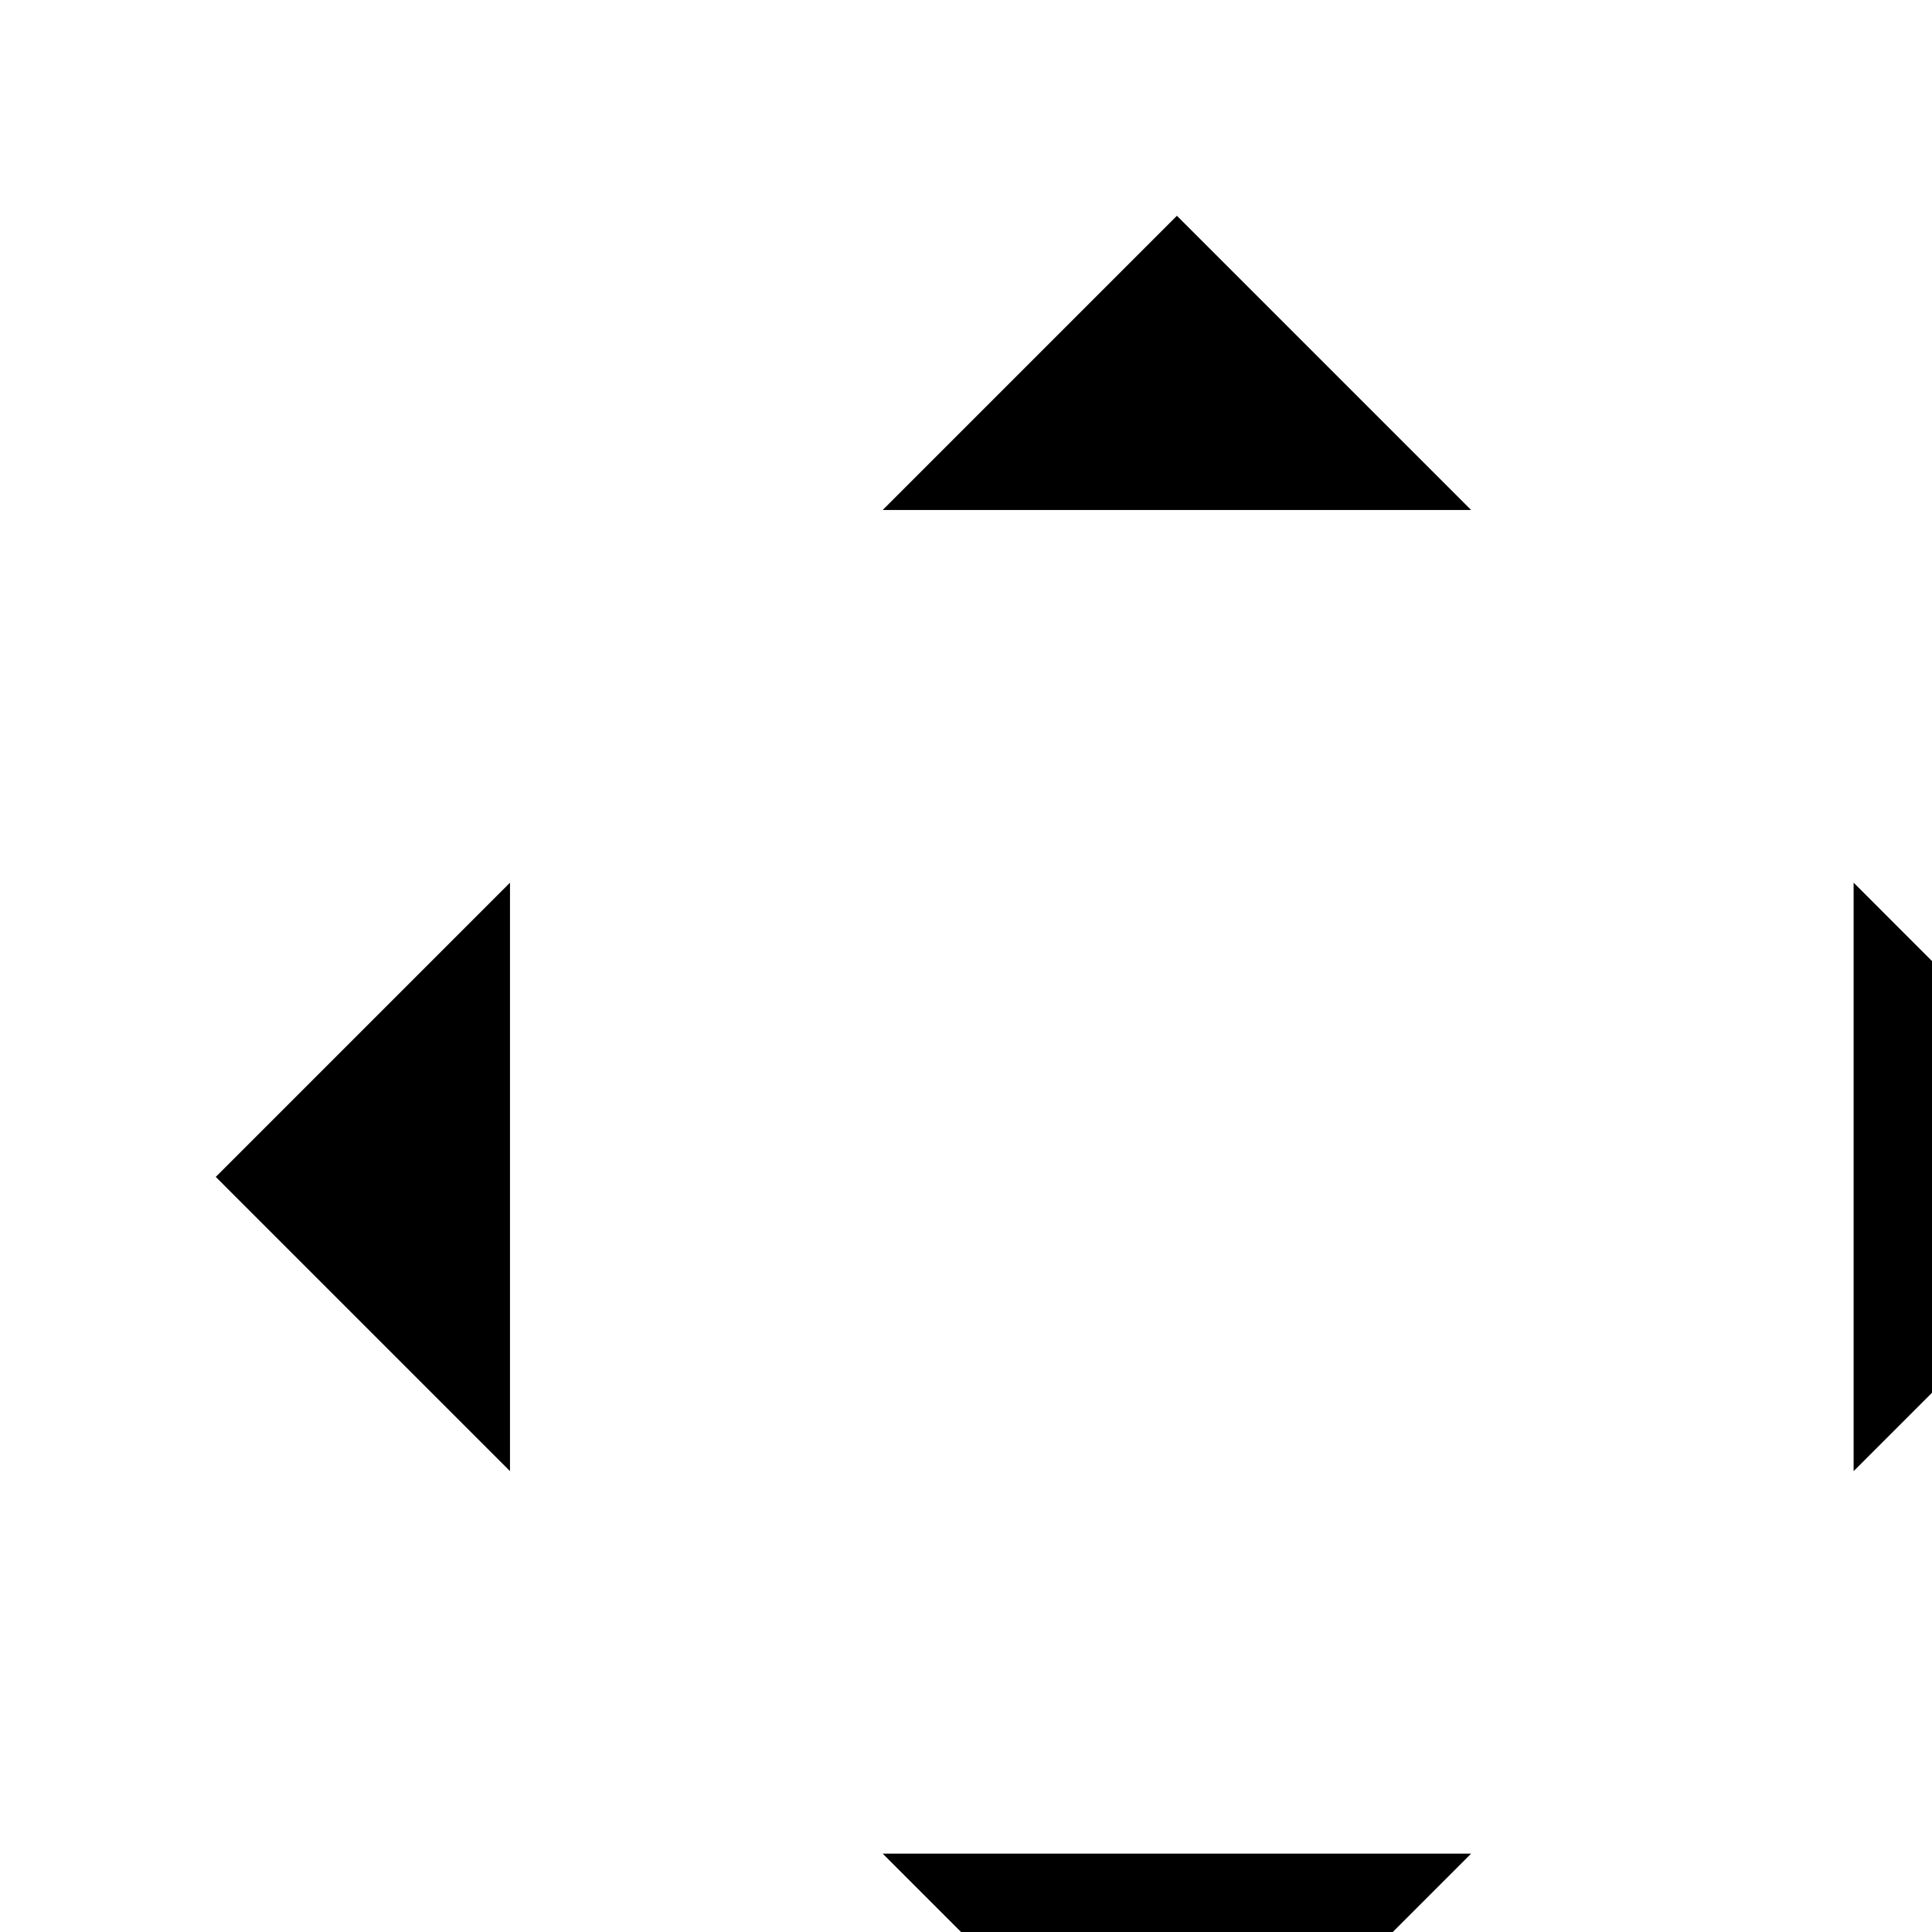
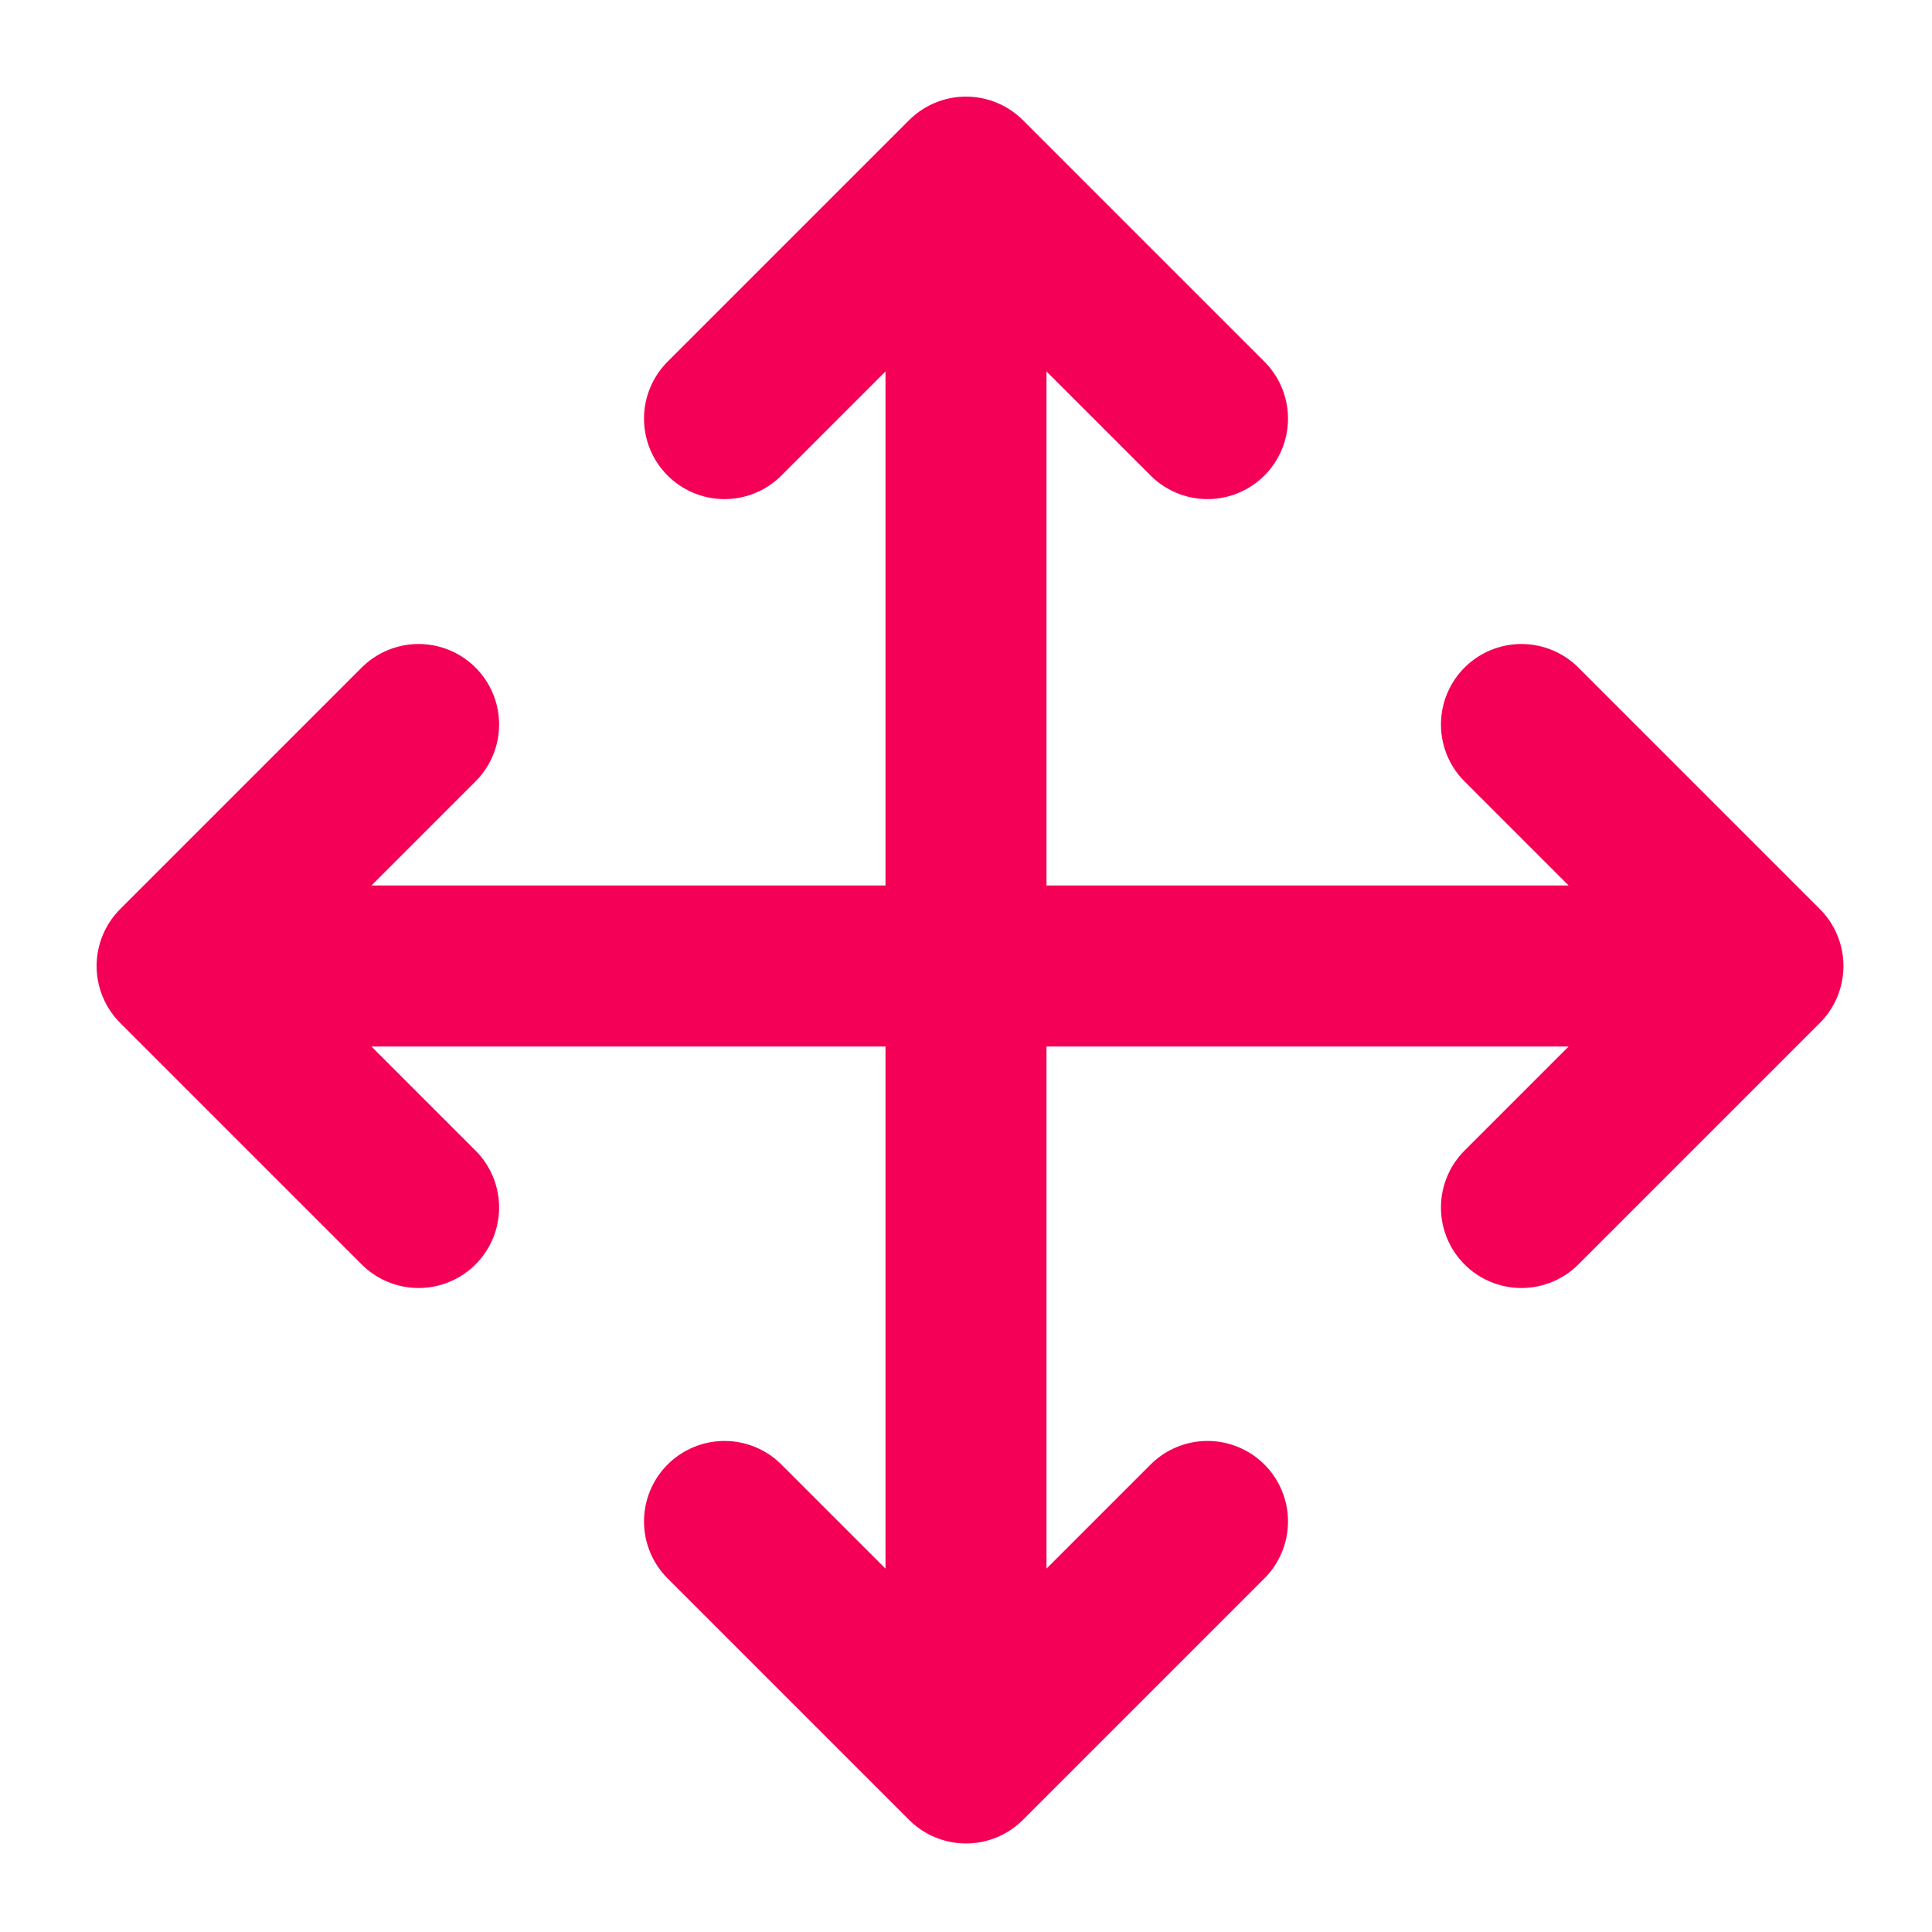
- <svg>
+ <svg xmlns="http://www.w3.org/2000/svg" width="24" height="24" viewBox="0 0 24 24" fill="none" stroke="#f50057" stroke-width="2" stroke-linecap="round" stroke-linejoin="round">
  <path d="M5.2 9l-3 3 3 3M9 5.2l3-3 3 3M15 18.9l-3 3-3-3M18.9 9l3 3-3 3M3.3 12h17.4M12 3.2v17.6" />
</svg>
